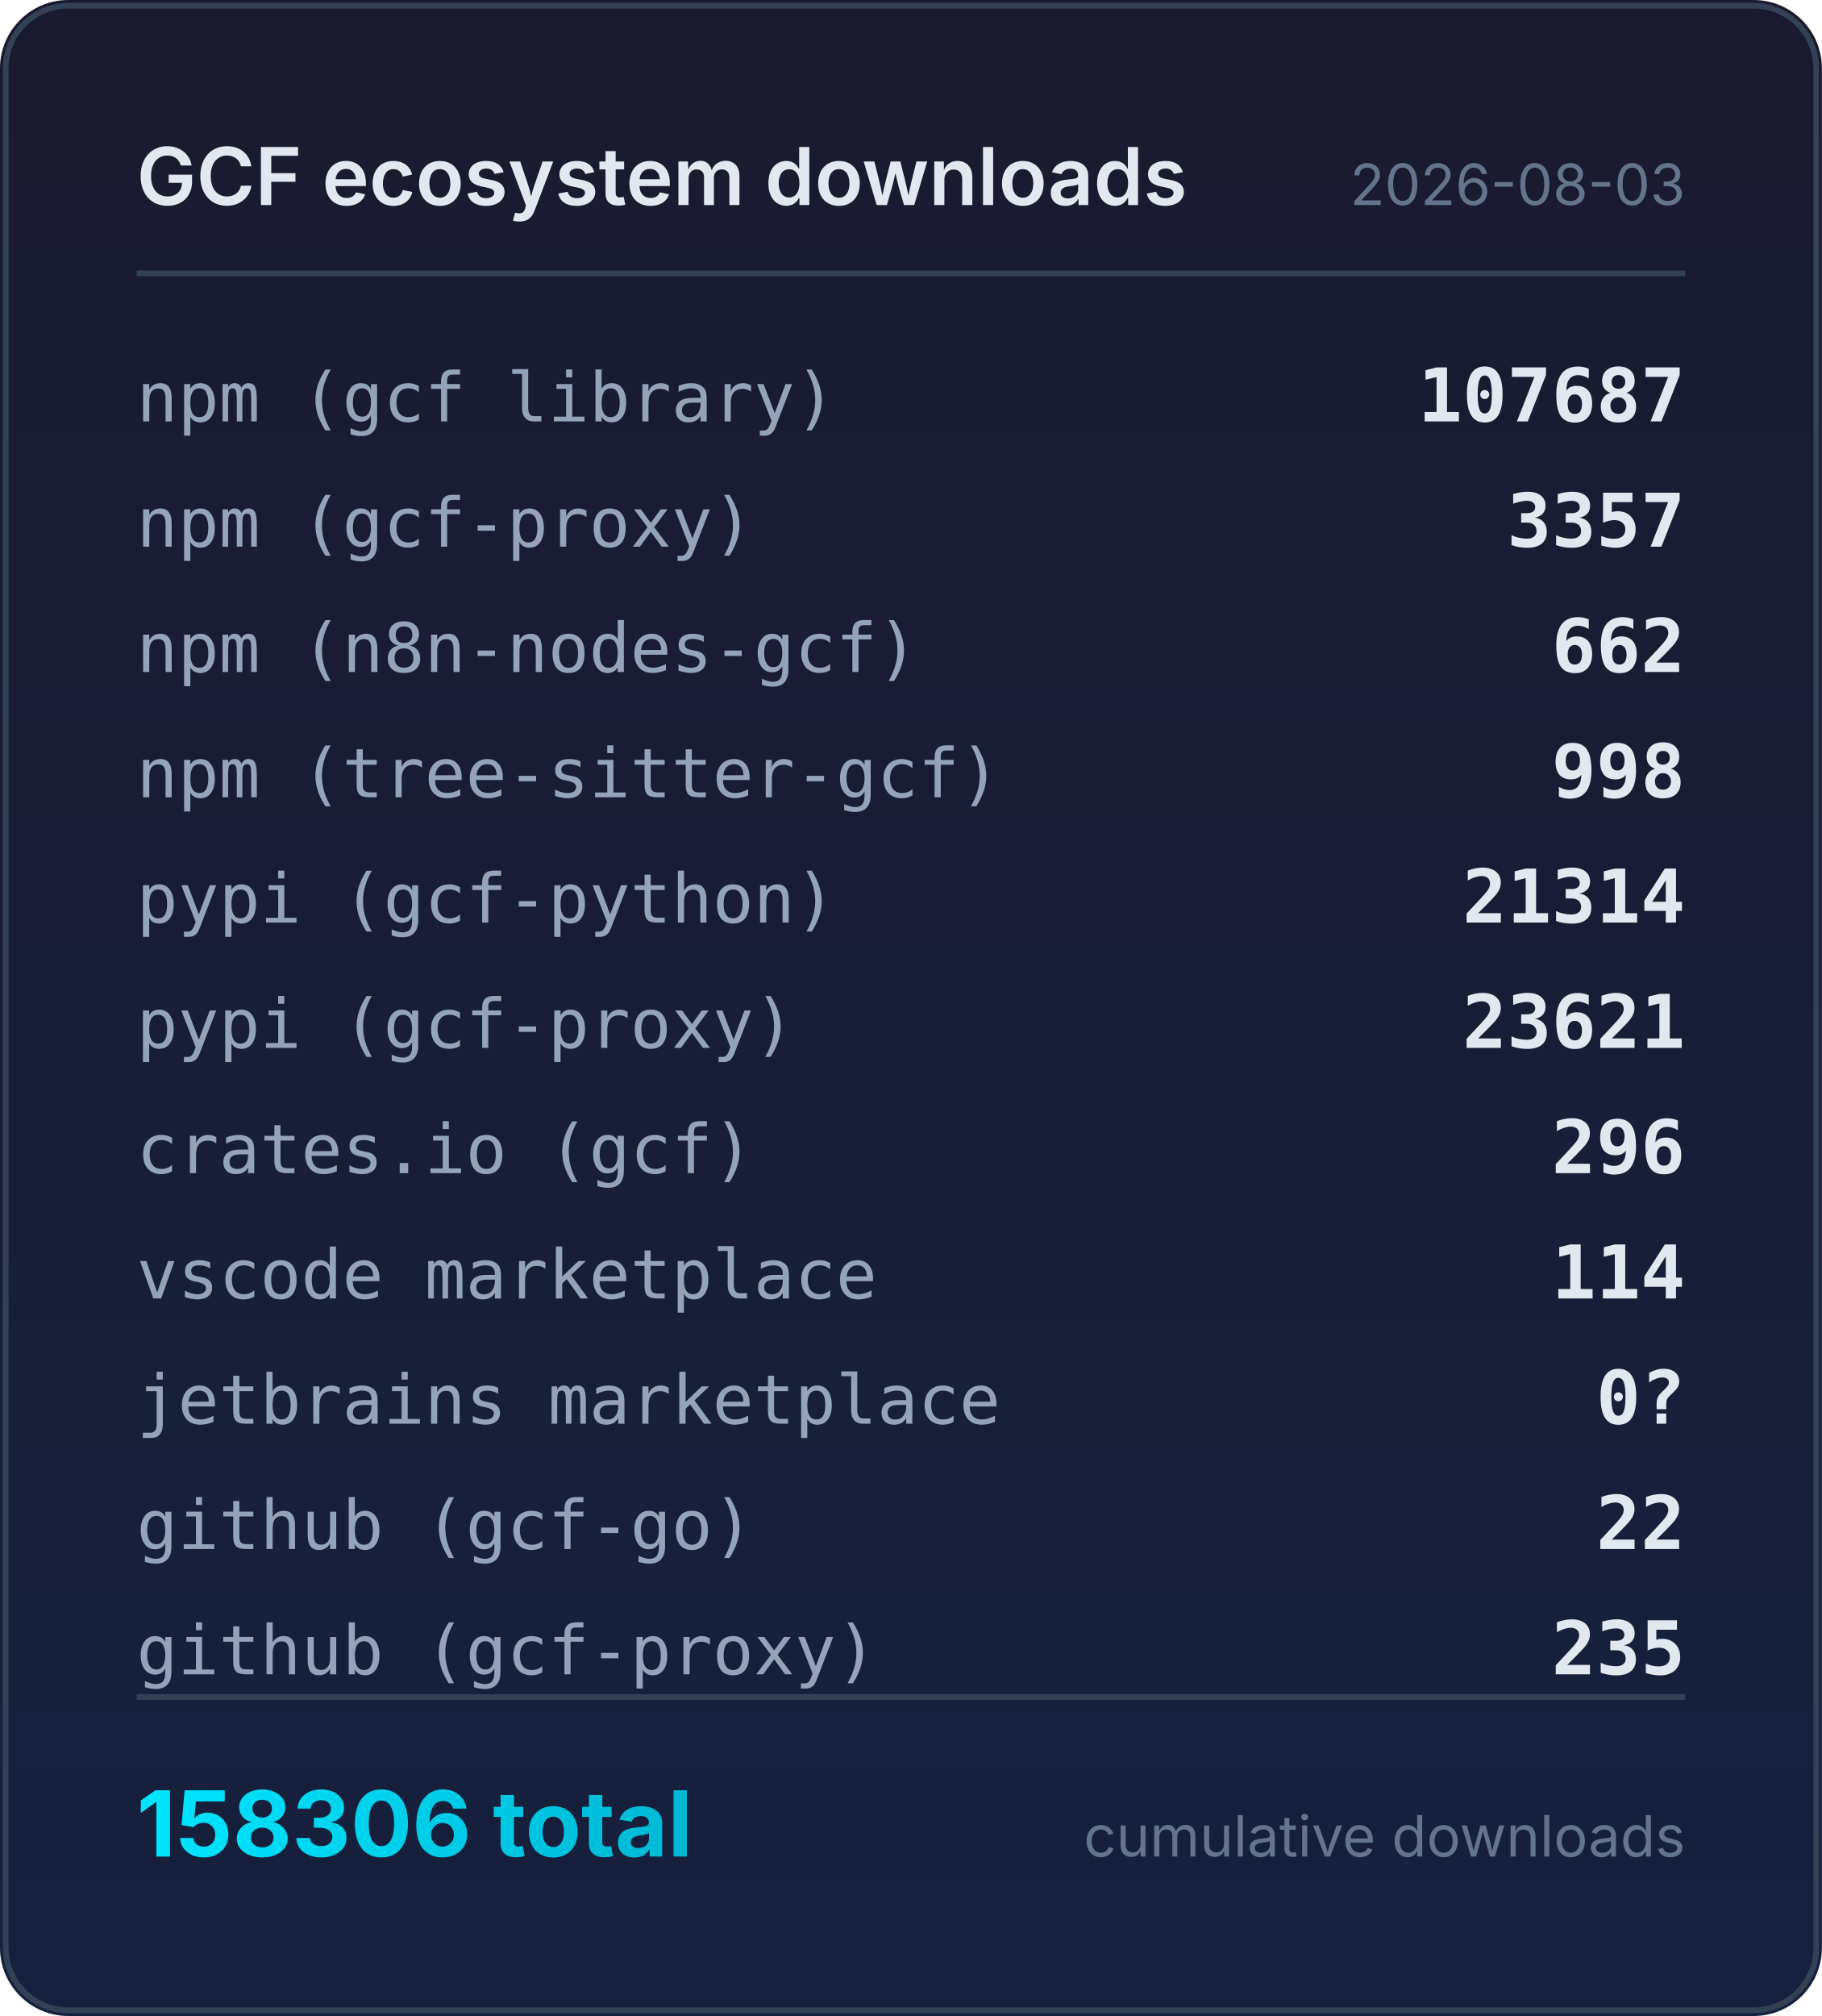
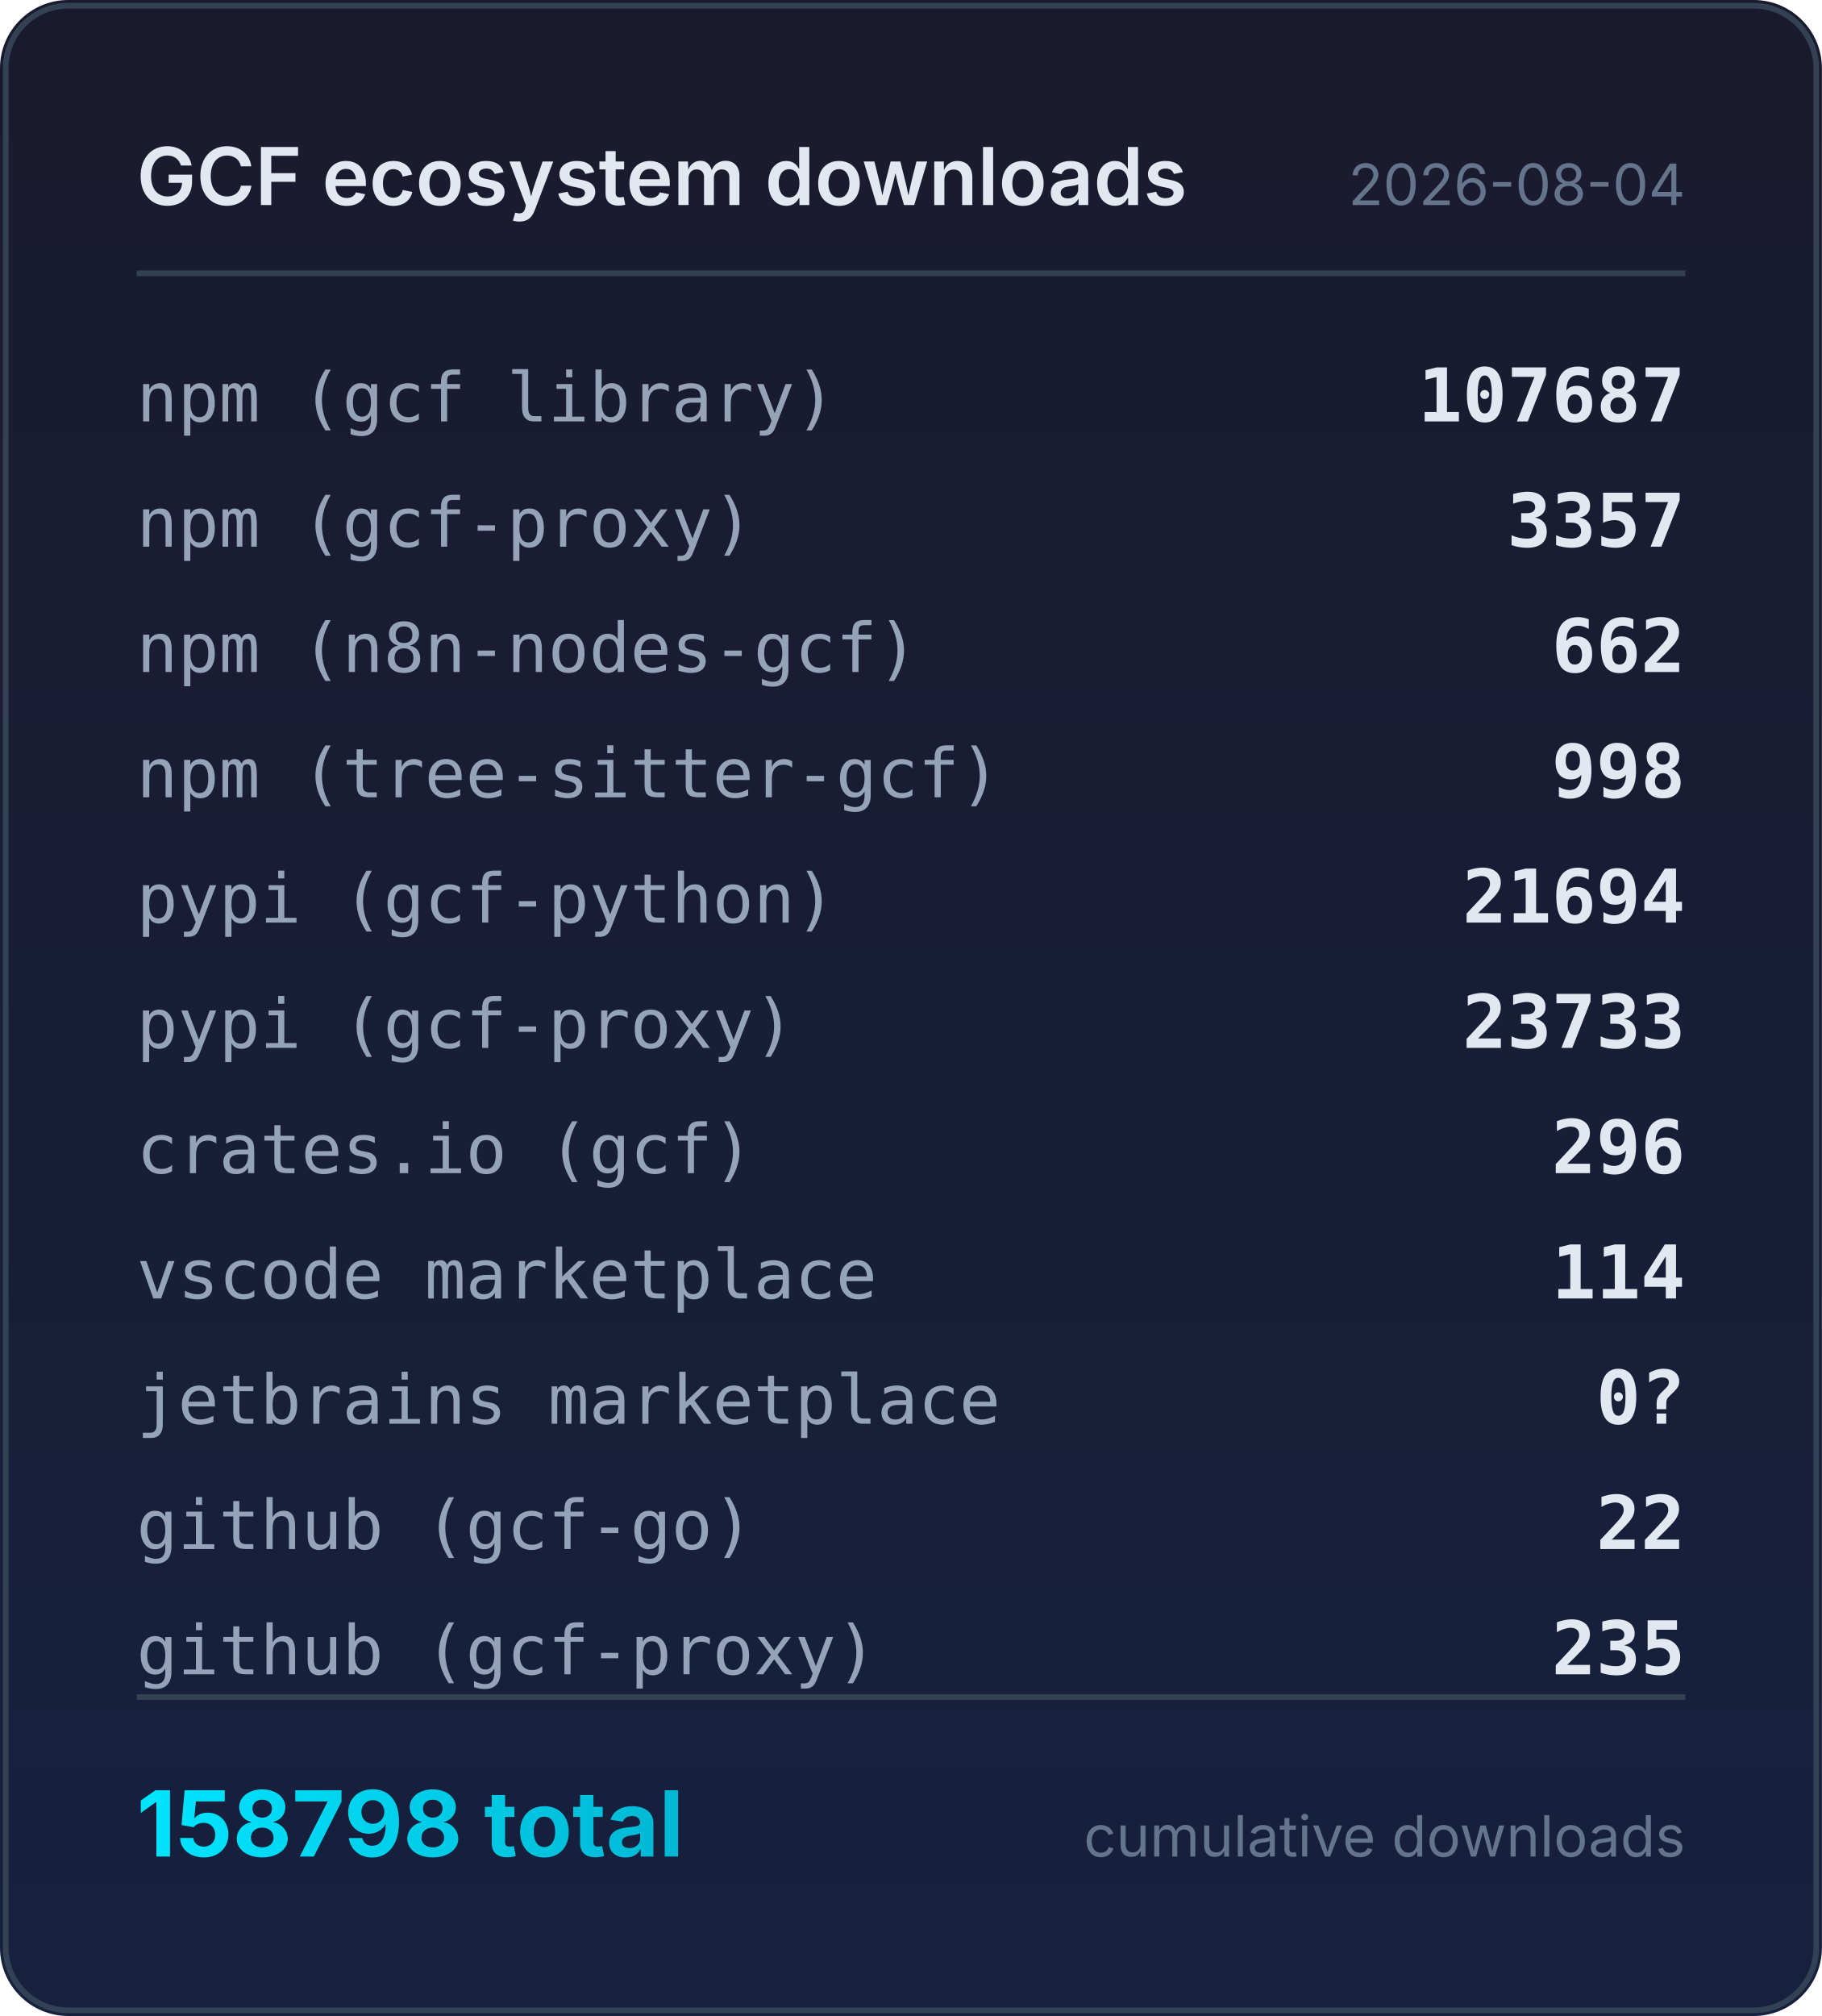
<svg xmlns="http://www.w3.org/2000/svg" width="320" height="354" viewBox="0 0 320 354">
  <defs>
    <linearGradient id="bg" x1="0" y1="0" x2="0" y2="1">
      <stop offset="0%" stop-color="#1a1a2e" />
      <stop offset="100%" stop-color="#16213e" />
    </linearGradient>
    <linearGradient id="accent" x1="0" y1="0" x2="1" y2="0">
      <stop offset="0%" stop-color="#00e5ff" />
      <stop offset="100%" stop-color="#00b8d4" />
    </linearGradient>
  </defs>
  <rect width="320" height="354" rx="12" fill="url(#bg)" />
  <rect x="1" y="1" width="318" height="352" rx="11" fill="none" stroke="#334155" stroke-width="1" />
  <text x="24" y="36" fill="#e2e8f0" font-family="system-ui,-apple-system,sans-serif" font-size="14" font-weight="600">GCF ecosystem downloads</text>
-   <text x="296" y="36" fill="#64748b" font-family="system-ui,-apple-system,sans-serif" font-size="10" text-anchor="end">2026-08-03</text>
+   <text x="296" y="36" fill="#64748b" font-family="system-ui,-apple-system,sans-serif" font-size="10" text-anchor="end">2026-08-04</text>
  <line x1="24" y1="48" x2="296" y2="48" stroke="#334155" stroke-width="1" />
  <text x="24" y="74" fill="#94a3b8" font-family="ui-monospace,monospace" font-size="12">npm (gcf library)</text>
  <text x="296" y="74" fill="#e2e8f0" font-family="ui-monospace,monospace" font-size="13" font-weight="600" text-anchor="end">107687</text>
  <text x="24" y="96" fill="#94a3b8" font-family="ui-monospace,monospace" font-size="12">npm (gcf-proxy)</text>
  <text x="296" y="96" fill="#e2e8f0" font-family="ui-monospace,monospace" font-size="13" font-weight="600" text-anchor="end">3357</text>
  <text x="24" y="118" fill="#94a3b8" font-family="ui-monospace,monospace" font-size="12">npm (n8n-nodes-gcf)</text>
  <text x="296" y="118" fill="#e2e8f0" font-family="ui-monospace,monospace" font-size="13" font-weight="600" text-anchor="end">662</text>
  <text x="24" y="140" fill="#94a3b8" font-family="ui-monospace,monospace" font-size="12">npm (tree-sitter-gcf)</text>
  <text x="296" y="140" fill="#e2e8f0" font-family="ui-monospace,monospace" font-size="13" font-weight="600" text-anchor="end">998</text>
  <text x="24" y="162" fill="#94a3b8" font-family="ui-monospace,monospace" font-size="12">pypi (gcf-python)</text>
-   <text x="296" y="162" fill="#e2e8f0" font-family="ui-monospace,monospace" font-size="13" font-weight="600" text-anchor="end">21314</text>
+   <text x="296" y="162" fill="#e2e8f0" font-family="ui-monospace,monospace" font-size="13" font-weight="600" text-anchor="end">21694</text>
  <text x="24" y="184" fill="#94a3b8" font-family="ui-monospace,monospace" font-size="12">pypi (gcf-proxy)</text>
-   <text x="296" y="184" fill="#e2e8f0" font-family="ui-monospace,monospace" font-size="13" font-weight="600" text-anchor="end">23621</text>
+   <text x="296" y="184" fill="#e2e8f0" font-family="ui-monospace,monospace" font-size="13" font-weight="600" text-anchor="end">23733</text>
  <text x="24" y="206" fill="#94a3b8" font-family="ui-monospace,monospace" font-size="12">crates.io (gcf)</text>
  <text x="296" y="206" fill="#e2e8f0" font-family="ui-monospace,monospace" font-size="13" font-weight="600" text-anchor="end">296</text>
  <text x="24" y="228" fill="#94a3b8" font-family="ui-monospace,monospace" font-size="12">vscode marketplace</text>
  <text x="296" y="228" fill="#e2e8f0" font-family="ui-monospace,monospace" font-size="13" font-weight="600" text-anchor="end">114</text>
  <text x="24" y="250" fill="#94a3b8" font-family="ui-monospace,monospace" font-size="12">jetbrains marketplace</text>
  <text x="296" y="250" fill="#e2e8f0" font-family="ui-monospace,monospace" font-size="13" font-weight="600" text-anchor="end">0?</text>
  <text x="24" y="272" fill="#94a3b8" font-family="ui-monospace,monospace" font-size="12">github (gcf-go)</text>
  <text x="296" y="272" fill="#e2e8f0" font-family="ui-monospace,monospace" font-size="13" font-weight="600" text-anchor="end">22</text>
  <text x="24" y="294" fill="#94a3b8" font-family="ui-monospace,monospace" font-size="12">github (gcf-proxy)</text>
  <text x="296" y="294" fill="#e2e8f0" font-family="ui-monospace,monospace" font-size="13" font-weight="600" text-anchor="end">235</text>
  <line x1="24" y1="298" x2="296" y2="298" stroke="#334155" stroke-width="1" />
-   <text x="24" y="326" fill="url(#accent)" font-family="system-ui,-apple-system,sans-serif" font-size="16" font-weight="700">158306 total</text>
+   <text x="24" y="326" fill="url(#accent)" font-family="system-ui,-apple-system,sans-serif" font-size="16" font-weight="700">158798 total</text>
  <text x="296" y="326" fill="#64748b" font-family="system-ui,-apple-system,sans-serif" font-size="10" text-anchor="end">cumulative downloads</text>
</svg>
